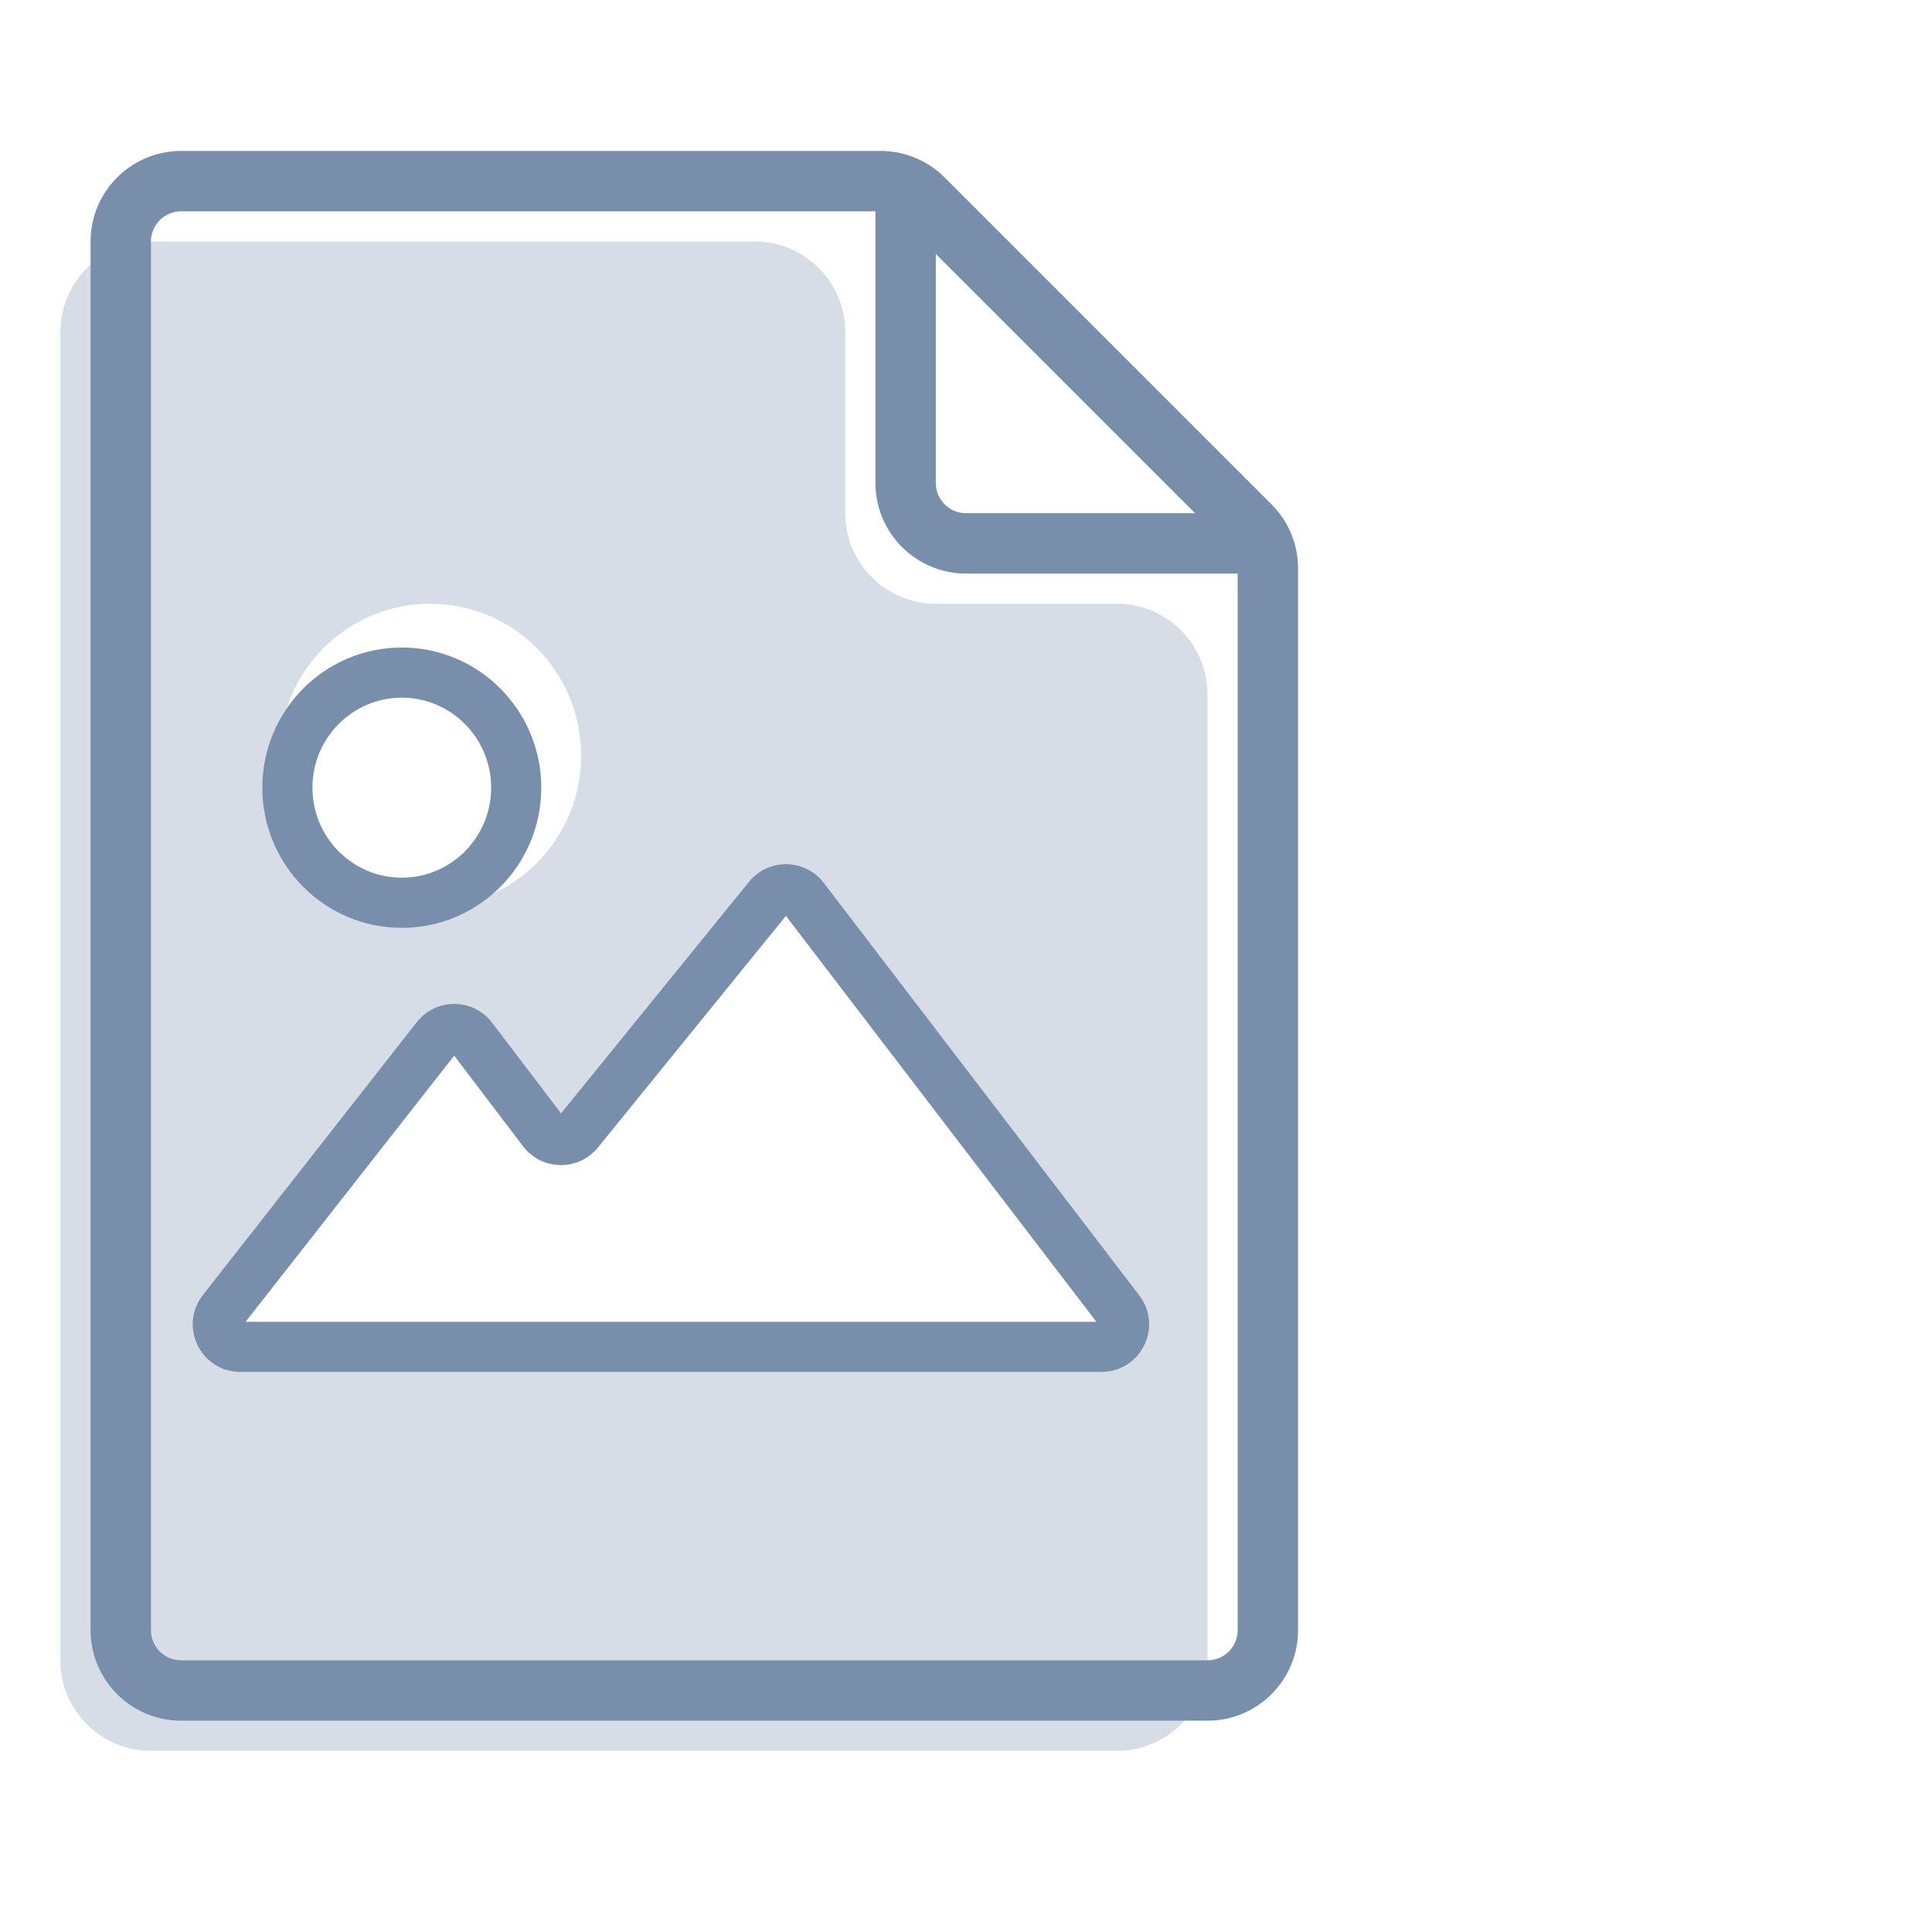
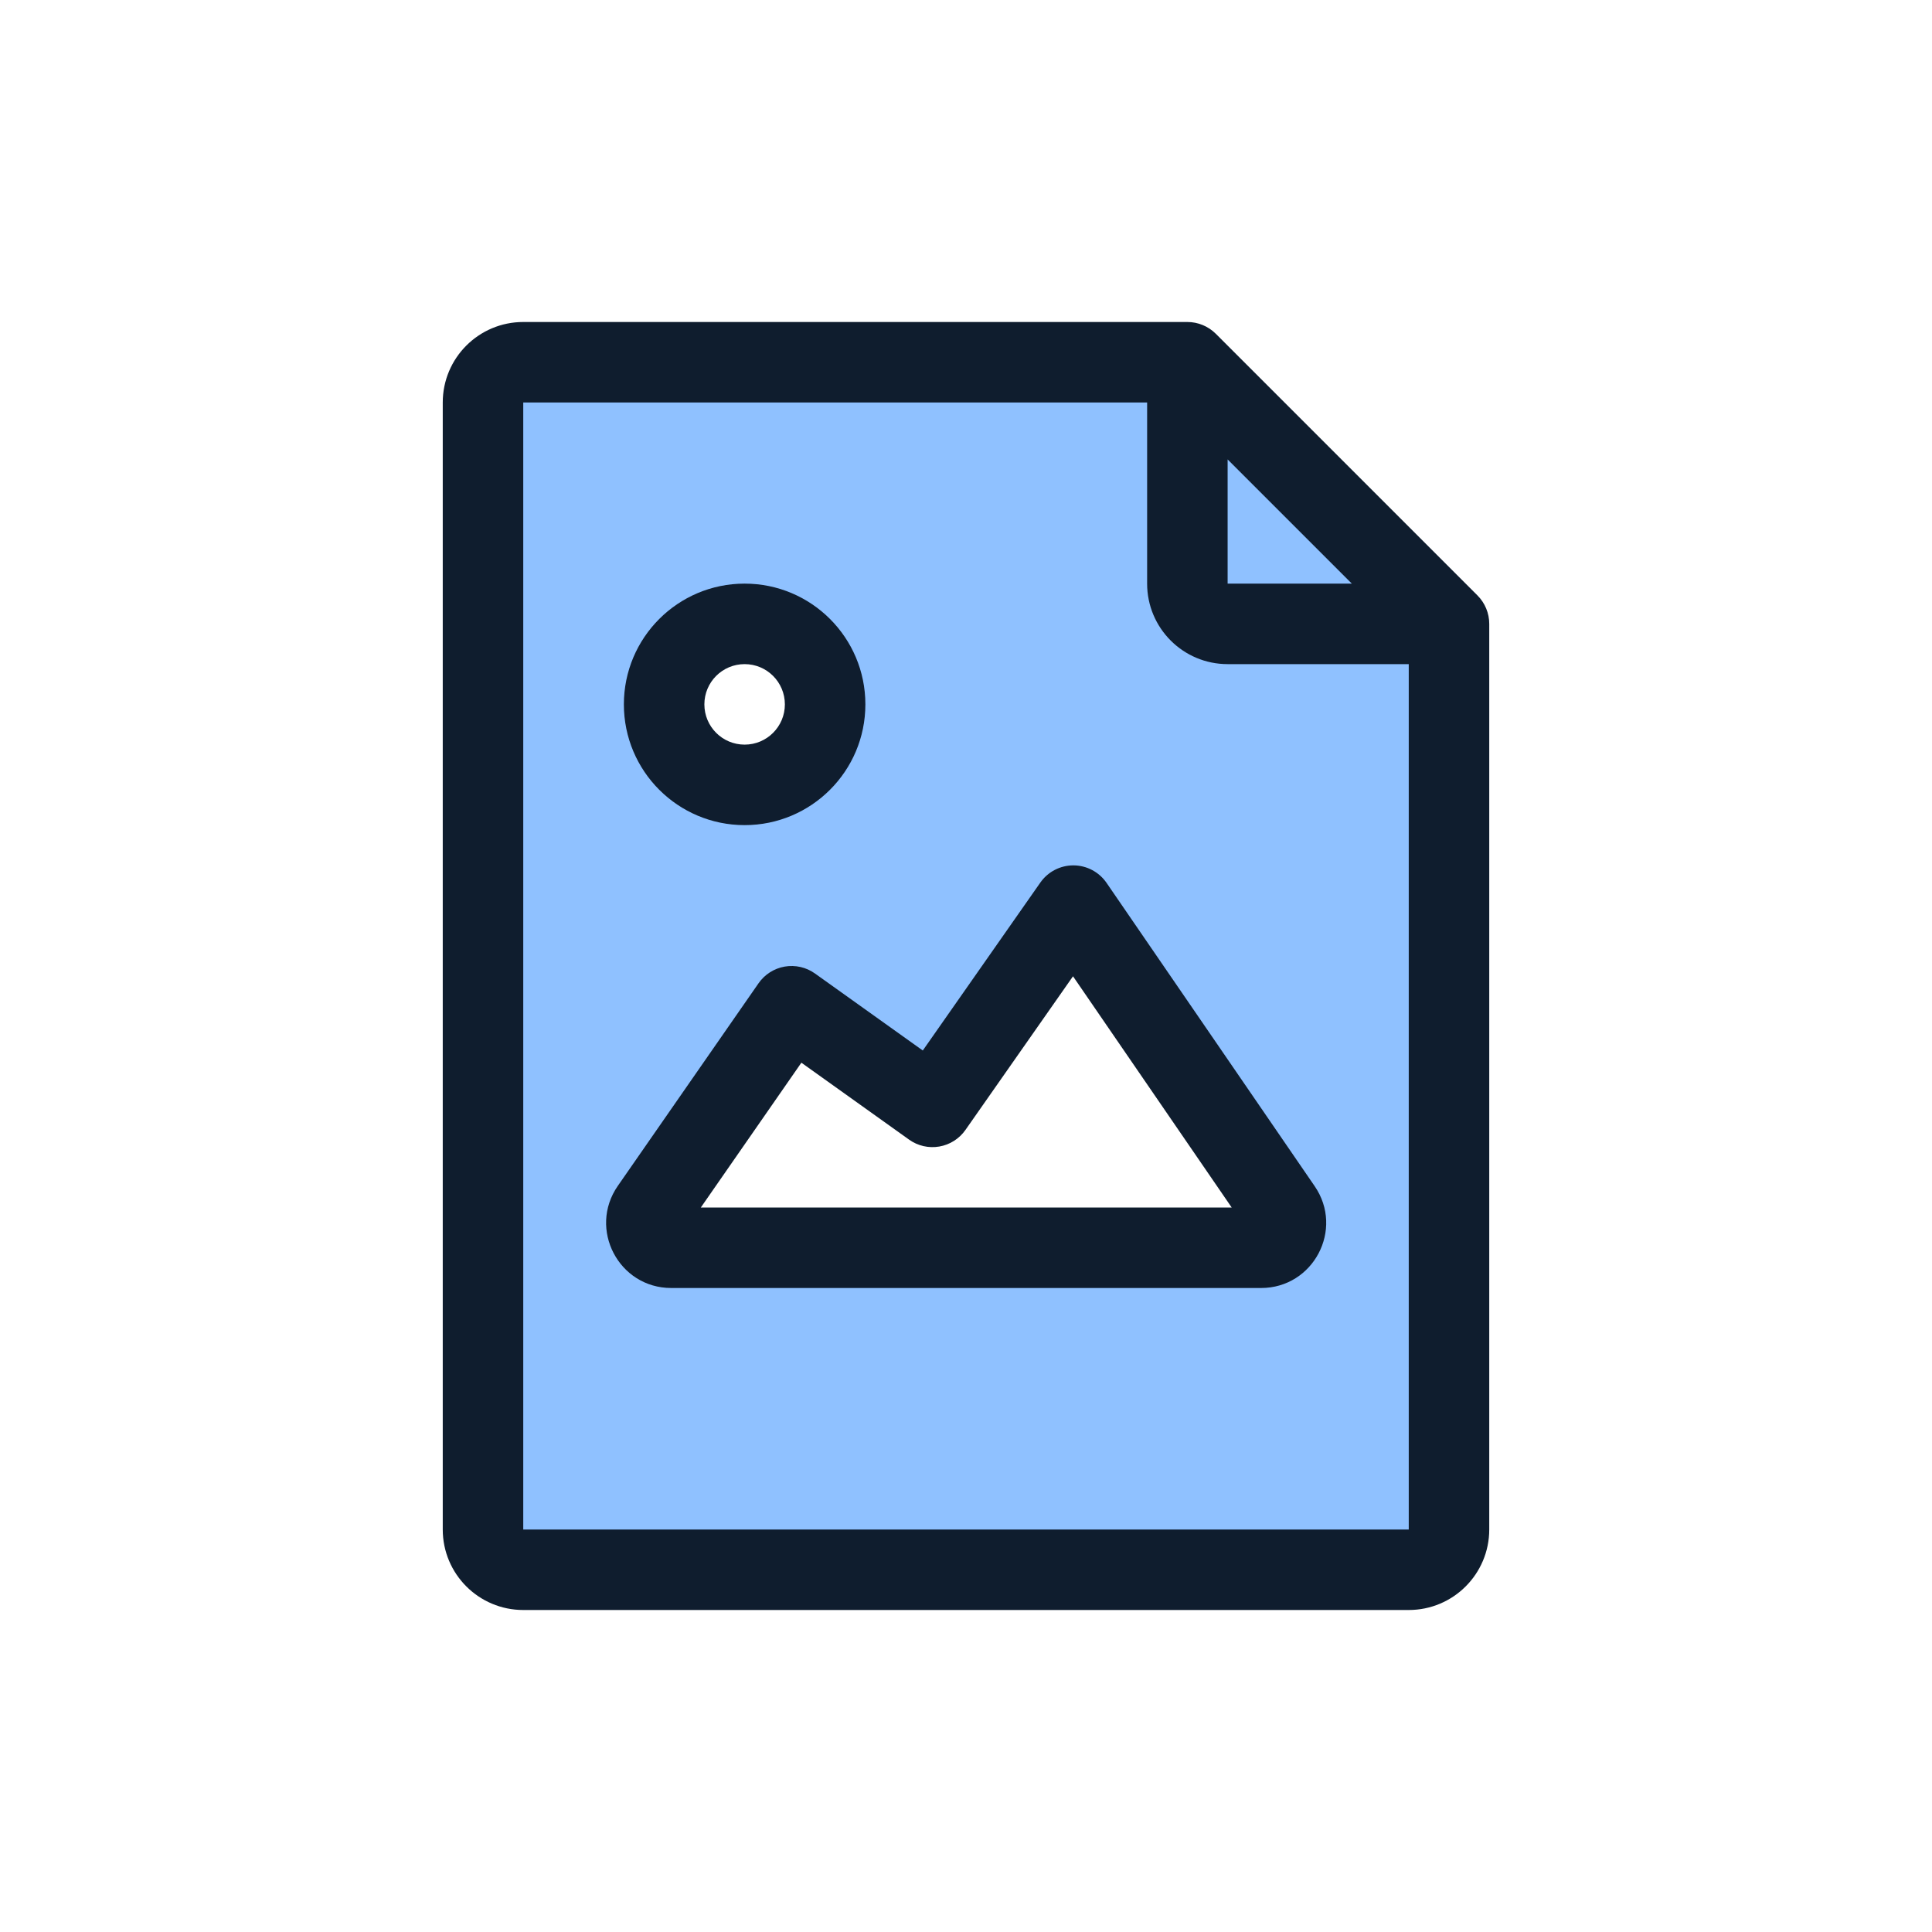
- <svg xmlns="http://www.w3.org/2000/svg" width="32" height="32" viewBox="0 0 32 32" fill="none">
-   <path fill-rule="evenodd" clip-rule="evenodd" d="M2.5 29H18.5C19.328 29 20 28.328 20 27.5V24.296V12.461V11.5C20 10.672 19.328 10 18.5 10H15.5C14.672 10 14 9.328 14 8.5V5.5C14 4.672 13.328 4 12.5 4H2.5C1.672 4 1 4.672 1 5.5V27.5C1 28.328 1.672 29 2.5 29ZM9.625 12.515C9.625 13.903 8.506 15.029 7.125 15.029C5.744 15.029 4.625 13.903 4.625 12.515C4.625 11.126 5.744 10 7.125 10C8.506 10 9.625 11.126 9.625 12.515ZM3.981 22.306C3.67 22.306 3.496 21.947 3.688 21.703L7.229 17.186C7.38 16.993 7.672 16.995 7.82 17.19L8.993 18.734C9.139 18.927 9.427 18.931 9.58 18.743L12.726 14.867C12.878 14.68 13.165 14.684 13.312 14.876L18.536 21.706C18.724 21.952 18.549 22.306 18.24 22.306H3.981Z" fill="#D6DDE6" />
-   <path fill-rule="evenodd" clip-rule="evenodd" d="M3 3.5C2.724 3.5 2.5 3.724 2.5 4V27C2.5 27.276 2.724 27.5 3 27.5H20C20.276 27.5 20.5 27.276 20.5 27V9.414C20.5 9.282 20.447 9.154 20.354 9.061L14.939 3.646C14.846 3.553 14.718 3.5 14.586 3.5H3ZM1.5 4C1.5 3.172 2.172 2.5 3 2.5H14.586C14.984 2.5 15.365 2.658 15.646 2.939L21.061 8.354C21.342 8.635 21.5 9.016 21.5 9.414V27C21.5 27.828 20.828 28.5 20 28.5H3C2.172 28.5 1.5 27.828 1.5 27V4Z" fill="#788FAB" />
-   <path fill-rule="evenodd" clip-rule="evenodd" d="M15 3C15.276 3 15.5 3.224 15.5 3.5V8C15.5 8.276 15.724 8.5 16 8.5H20.5C20.776 8.5 21 8.724 21 9C21 9.276 20.776 9.5 20.5 9.5H16C15.172 9.5 14.5 8.828 14.5 8V3.5C14.5 3.224 14.724 3 15 3Z" fill="#788FAB" />
-   <path fill-rule="evenodd" clip-rule="evenodd" d="M6.655 11.556C5.84 11.556 5.175 12.221 5.175 13.047C5.175 13.872 5.84 14.537 6.655 14.537C7.47 14.537 8.135 13.872 8.135 13.047C8.135 12.221 7.47 11.556 6.655 11.556ZM4.345 13.047C4.345 11.767 5.376 10.725 6.655 10.725C7.933 10.725 8.965 11.767 8.965 13.047C8.965 14.326 7.933 15.368 6.655 15.368C5.376 15.368 4.345 14.326 4.345 13.047Z" fill="#788FAB" />
-   <path fill-rule="evenodd" clip-rule="evenodd" d="M12.406 14.605C12.727 14.21 13.335 14.218 13.644 14.623L18.87 21.456C19.267 21.975 18.897 22.723 18.244 22.723H3.981C3.324 22.723 2.955 21.966 3.361 21.449L6.903 16.93C7.222 16.524 7.839 16.528 8.151 16.94L9.293 18.441L12.406 14.605ZM13.017 15.17L9.904 19.006C9.582 19.403 8.973 19.393 8.664 18.987L7.523 17.485L4.068 21.893H18.159L13.017 15.17Z" fill="#788FAB" />
+ <svg xmlns="http://www.w3.org/2000/svg" width="96" height="96" viewBox="0 0 96 96" fill="none">
+   <path fill-rule="evenodd" clip-rule="evenodd" d="M72 30.321V78H24V18H58.364L72 30.321ZM61.793 62H33.3C32.317 62 31.73 60.904 32.276 60.087L39 50L46.5 55L53.5 45L62.84 60.123C63.347 60.942 62.757 62 61.793 62ZM37 39C39.209 39 41 37.209 41 35C41 32.791 39.209 31 37 31C34.791 31 33 32.791 33 35C33 37.209 34.791 39 37 39Z" fill="#8FC1FF" />
+   <path fill-rule="evenodd" clip-rule="evenodd" d="M22 20C22 17.791 23.791 16 26 16H59C59.53 16 60.039 16.211 60.414 16.586L73.414 29.586C73.789 29.961 74 30.47 74 31V76C74 78.209 72.209 80 70 80H26C23.791 80 22 78.209 22 76V20ZM57 20L26 20V76H70V33H61C58.791 33 57 31.209 57 29V20ZM61 22.828L67.172 29H61V22.828Z" fill="#0F1D2E" />
+   <path fill-rule="evenodd" clip-rule="evenodd" d="M53.343 43C53.999 43.003 54.611 43.328 54.983 43.868L65.326 58.941C66.798 61.085 65.263 64 62.663 64H33.353C30.745 64 29.212 61.069 30.699 58.926L37.691 48.859C37.996 48.42 38.464 48.121 38.992 48.029C39.519 47.938 40.061 48.062 40.496 48.373L45.853 52.199L51.695 43.853C52.071 43.316 52.687 42.997 53.343 43ZM53.317 48.511L47.972 56.147C47.666 56.584 47.198 56.881 46.672 56.971C46.146 57.062 45.605 56.938 45.171 56.627L39.82 52.805L34.824 60H61.202L53.317 48.511Z" fill="#0F1D2E" />
+   <path fill-rule="evenodd" clip-rule="evenodd" d="M37 33C35.895 33 35 33.895 35 35C35 36.105 35.895 37 37 37C38.105 37 39 36.105 39 35C39 33.895 38.105 33 37 33ZM31 35C31 31.686 33.686 29 37 29C40.314 29 43 31.686 43 35C43 38.314 40.314 41 37 41C33.686 41 31 38.314 31 35Z" fill="#0F1D2E" />
</svg>
